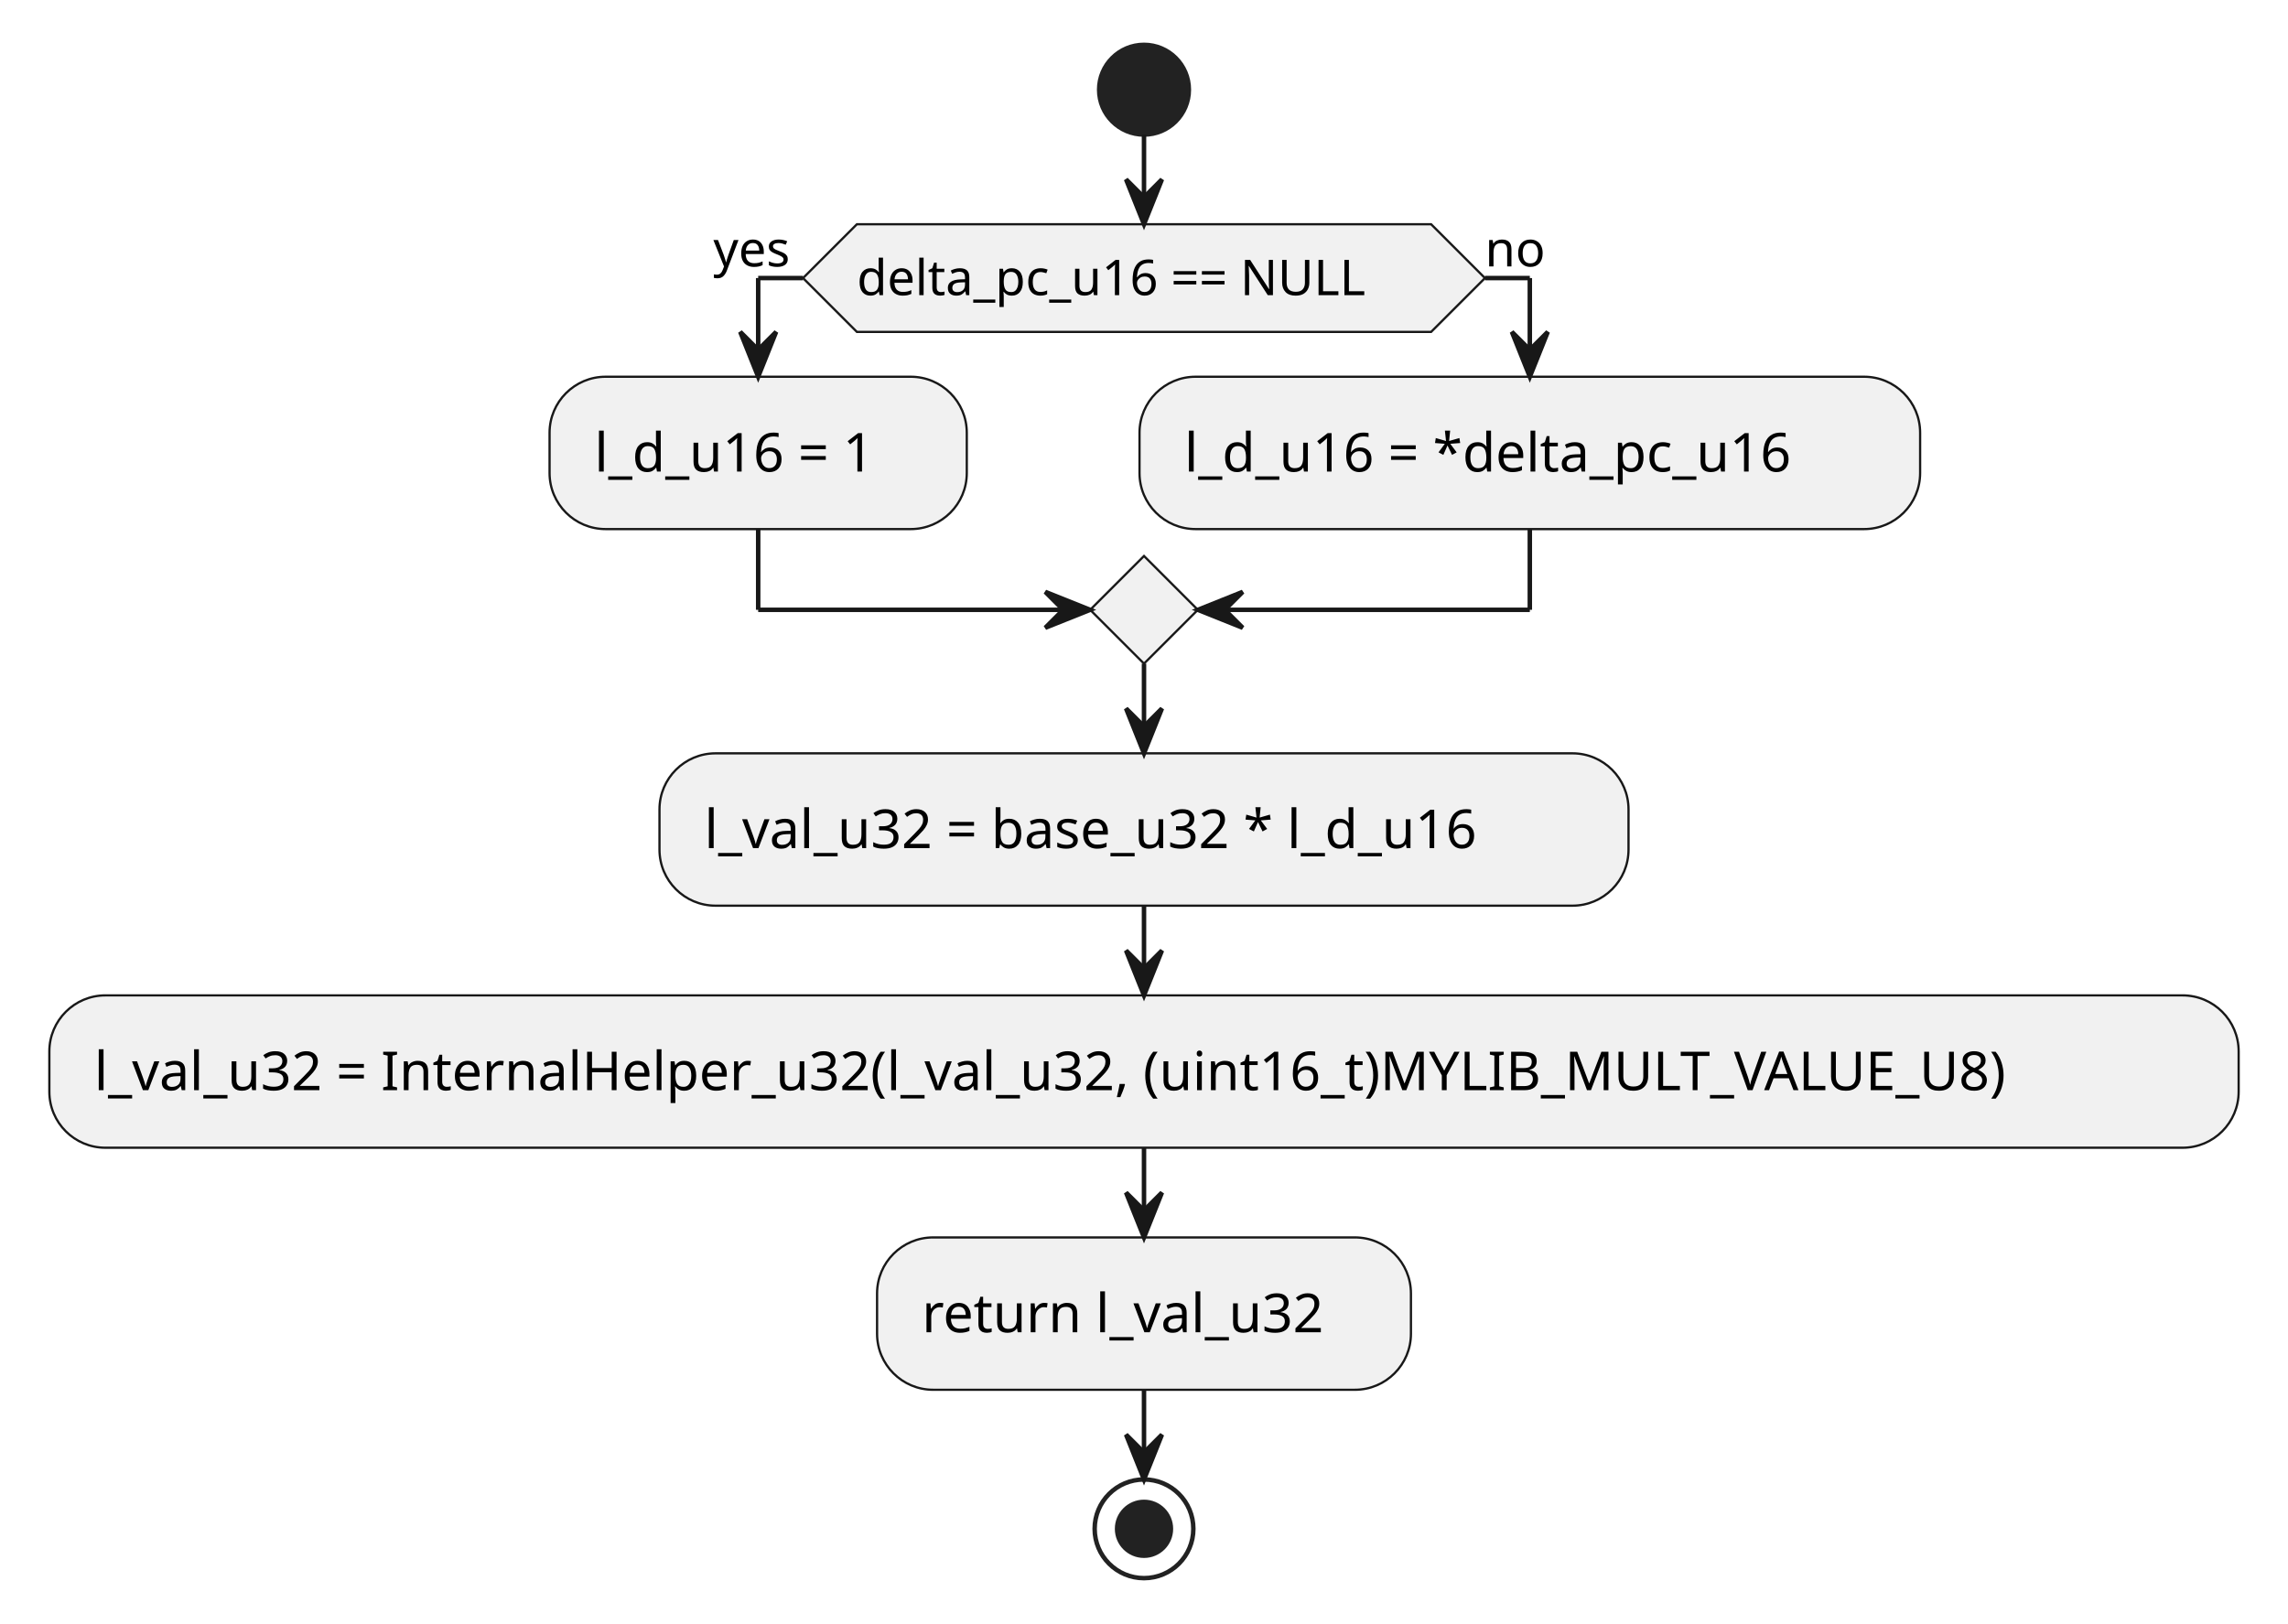
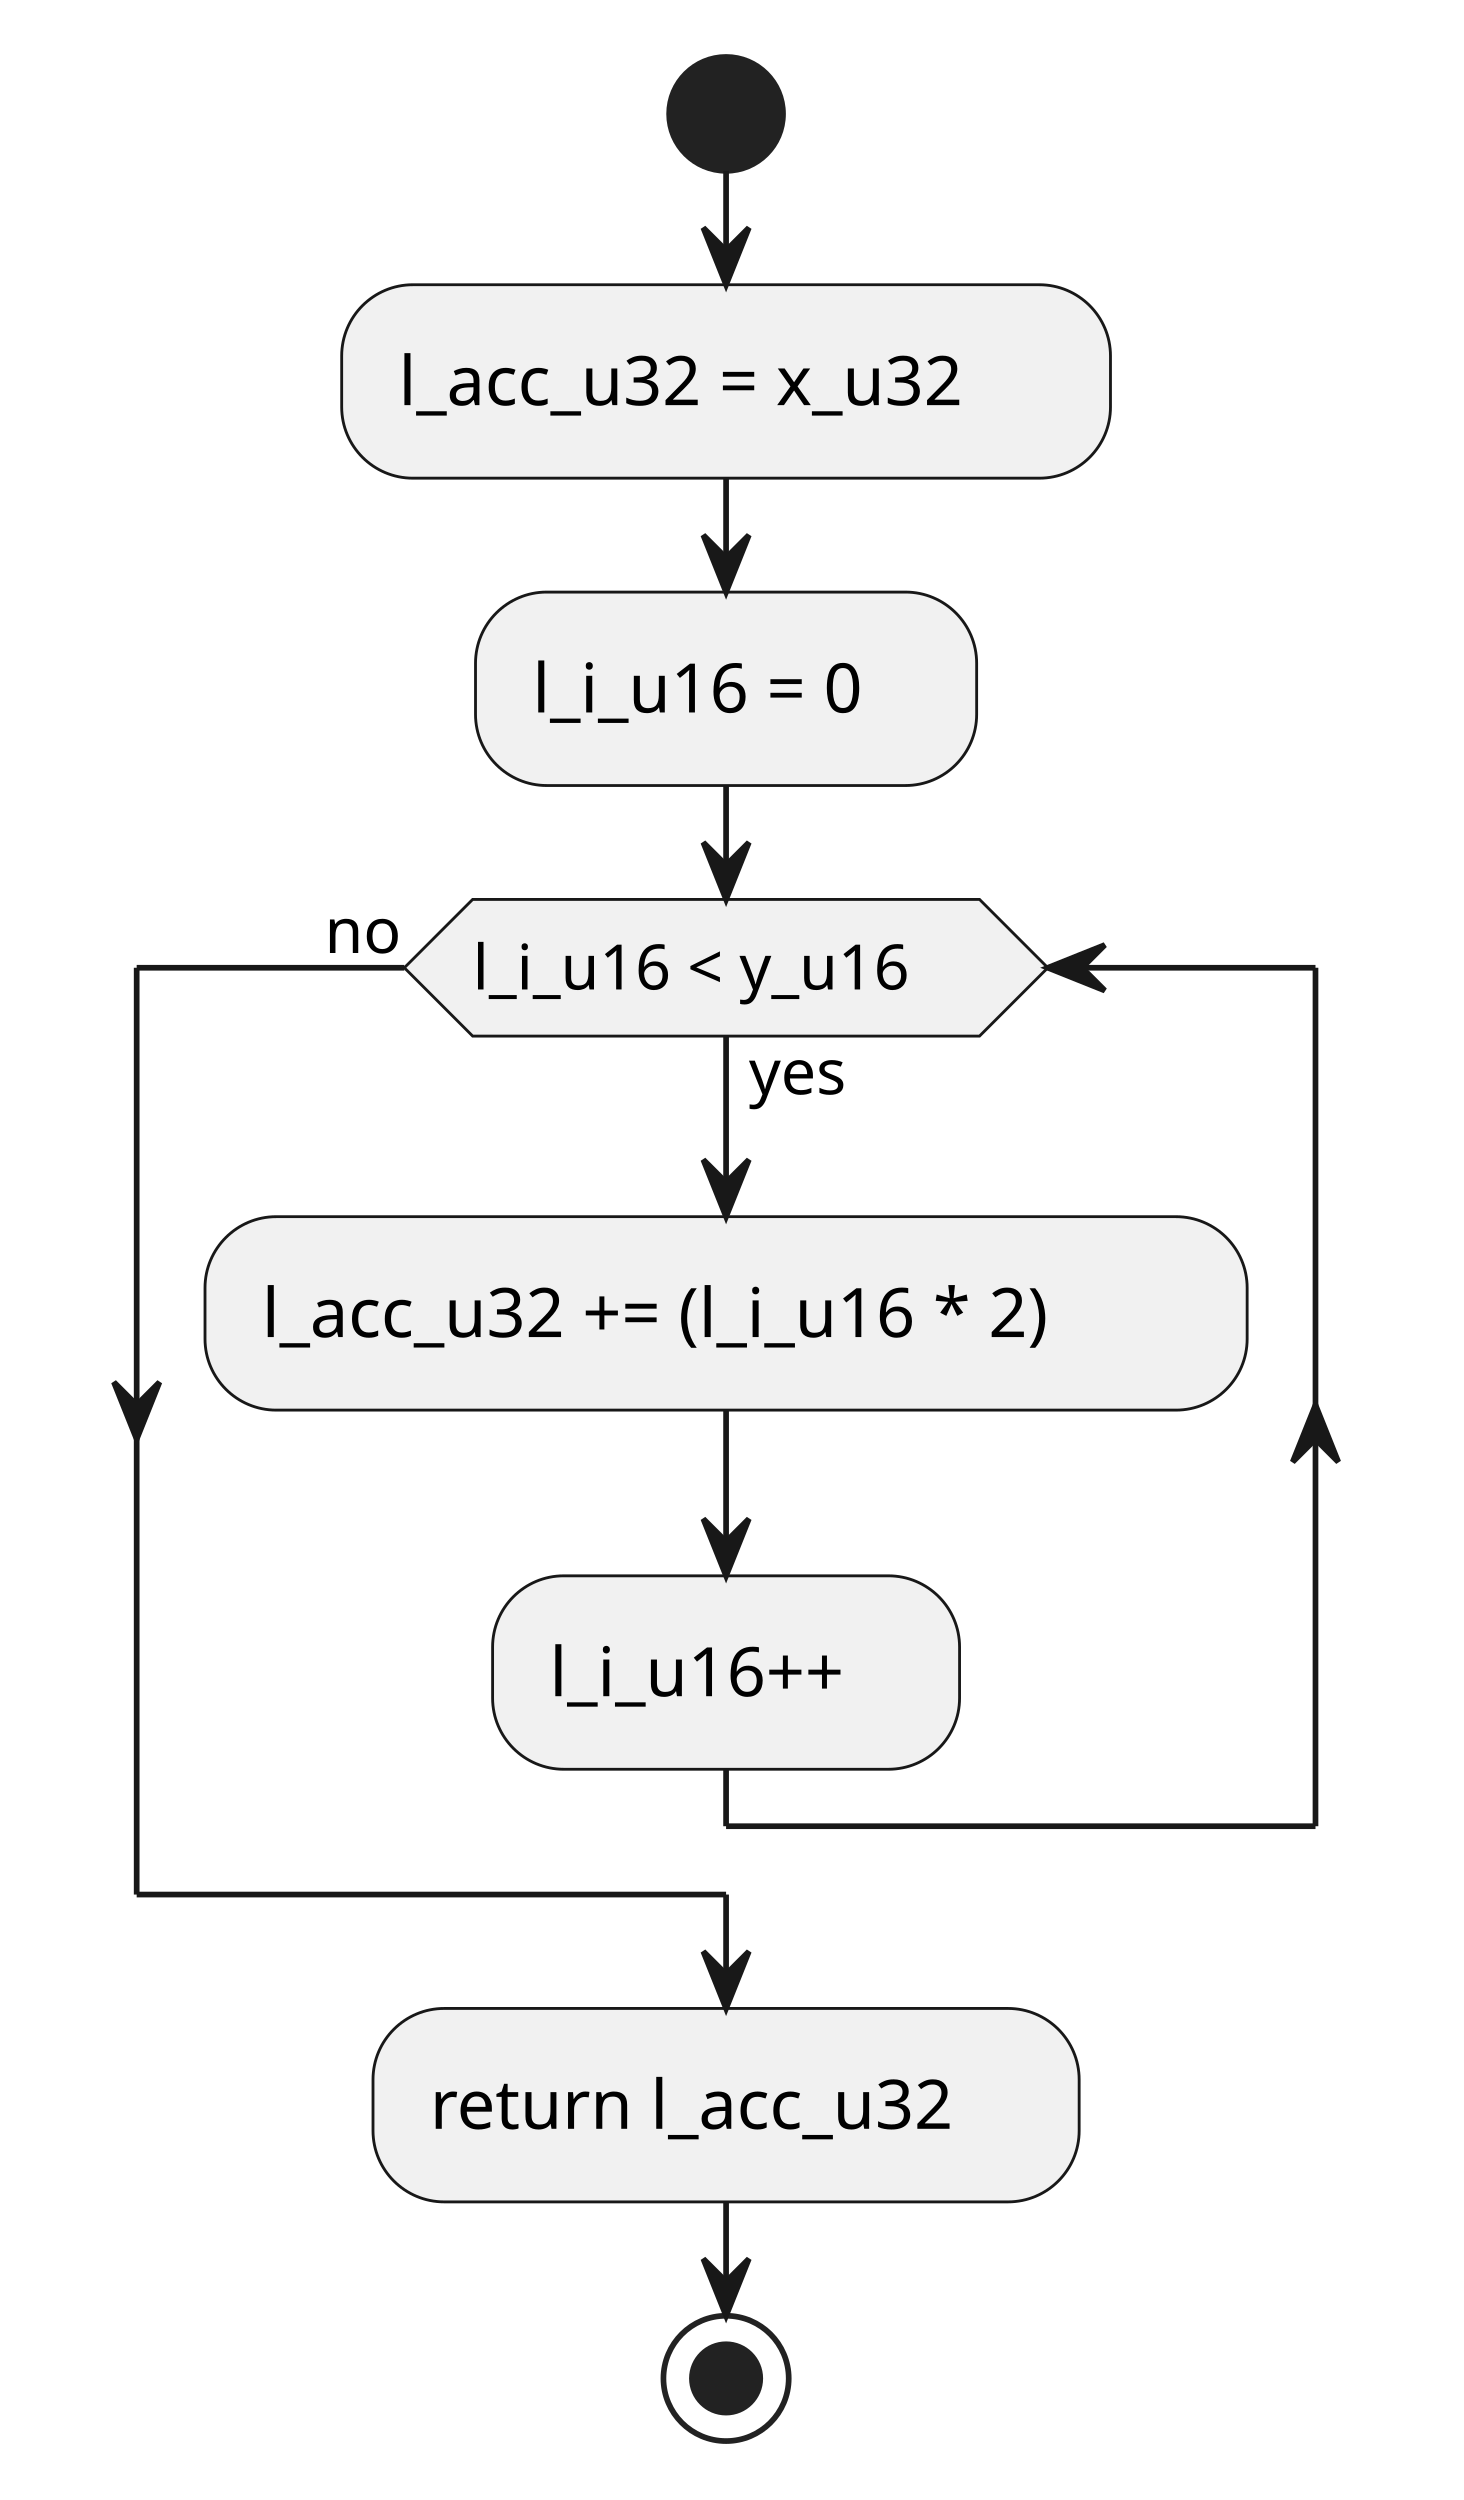
- <svg xmlns="http://www.w3.org/2000/svg" contentStyleType="text/css" height="362px" preserveAspectRatio="none" style="width:510px;height:362px;background:#FFFFFF;" version="1.1" viewBox="0 0 510 362" width="510px" zoomAndPan="magnify">
+ <svg xmlns="http://www.w3.org/2000/svg" contentStyleType="text/css" height="439px" preserveAspectRatio="none" style="width:257px;height:439px;background:#FFFFFF;" version="1.1" viewBox="0 0 257 439" width="257px" zoomAndPan="magnify">
  <defs />
  <g>
-     <ellipse cx="255" cy="20" fill="#222222" rx="10" ry="10" style="stroke:#222222;stroke-width:1.0;" />
-     <polygon fill="#F1F1F1" points="191,50,319,50,331,62,319,74,191,74,179,62,191,50" style="stroke:#181818;stroke-width:0.5;" />
-     <text fill="#000000" font-family="sans-serif" font-size="11" lengthAdjust="spacing" textLength="128" x="191" y="65.808">delta_pc_u16 == NULL</text>
-     <text fill="#000000" font-family="sans-serif" font-size="11" lengthAdjust="spacing" textLength="20" x="159" y="59.406">yes</text>
-     <text fill="#000000" font-family="sans-serif" font-size="11" lengthAdjust="spacing" textLength="14" x="331" y="59.406">no</text>
-     <rect fill="#F1F1F1" height="33.969" rx="12.5" ry="12.5" style="stroke:#181818;stroke-width:0.5;" width="93" x="122.5" y="84" />
-     <text fill="#000000" font-family="sans-serif" font-size="12" lengthAdjust="spacing" textLength="73" x="132.5" y="105.139">l_d_u16 = 1</text>
-     <rect fill="#F1F1F1" height="33.969" rx="12.5" ry="12.5" style="stroke:#181818;stroke-width:0.5;" width="174" x="254" y="84" />
-     <text fill="#000000" font-family="sans-serif" font-size="12" lengthAdjust="spacing" textLength="154" x="264" y="105.139">l_d_u16 = *delta_pc_u16</text>
-     <polygon fill="#F1F1F1" points="255,123.969,267,135.969,255,147.969,243,135.969,255,123.969" style="stroke:#181818;stroke-width:0.5;" />
-     <rect fill="#F1F1F1" height="33.969" rx="12.5" ry="12.5" style="stroke:#181818;stroke-width:0.5;" width="216" x="147" y="167.969" />
-     <text fill="#000000" font-family="sans-serif" font-size="12" lengthAdjust="spacing" textLength="196" x="157" y="189.107">l_val_u32 = base_u32 * l_d_u16</text>
-     <rect fill="#F1F1F1" height="33.969" rx="12.5" ry="12.5" style="stroke:#181818;stroke-width:0.5;" width="488" x="11" y="221.938" />
-     <text fill="#000000" font-family="sans-serif" font-size="12" lengthAdjust="spacing" textLength="468" x="21" y="243.076">l_val_u32 = InternalHelper_u32(l_val_u32, (uint16_t)MYLIB_MULT_VALUE_U8)</text>
-     <rect fill="#F1F1F1" height="33.969" rx="12.5" ry="12.5" style="stroke:#181818;stroke-width:0.5;" width="119" x="195.5" y="275.906" />
-     <text fill="#000000" font-family="sans-serif" font-size="12" lengthAdjust="spacing" textLength="99" x="205.5" y="297.045">return l_val_u32</text>
-     <ellipse cx="255" cy="340.875" fill="none" rx="11" ry="11" style="stroke:#222222;stroke-width:1.0;" />
-     <ellipse cx="255" cy="340.875" fill="#222222" rx="6" ry="6" style="stroke:#222222;stroke-width:1.0;" />
-     <line style="stroke:#181818;stroke-width:1.0;" x1="179" x2="169" y1="62" y2="62" />
-     <line style="stroke:#181818;stroke-width:1.0;" x1="169" x2="169" y1="62" y2="84" />
-     <polygon fill="#181818" points="165,74,169,84,173,74,169,78" style="stroke:#181818;stroke-width:1.0;" />
-     <line style="stroke:#181818;stroke-width:1.0;" x1="331" x2="341" y1="62" y2="62" />
-     <line style="stroke:#181818;stroke-width:1.0;" x1="341" x2="341" y1="62" y2="84" />
-     <polygon fill="#181818" points="337,74,341,84,345,74,341,78" style="stroke:#181818;stroke-width:1.0;" />
-     <line style="stroke:#181818;stroke-width:1.0;" x1="169" x2="169" y1="117.969" y2="135.969" />
-     <line style="stroke:#181818;stroke-width:1.0;" x1="169" x2="243" y1="135.969" y2="135.969" />
-     <polygon fill="#181818" points="233,131.969,243,135.969,233,139.969,237,135.969" style="stroke:#181818;stroke-width:1.0;" />
-     <line style="stroke:#181818;stroke-width:1.0;" x1="341" x2="341" y1="117.969" y2="135.969" />
-     <line style="stroke:#181818;stroke-width:1.0;" x1="341" x2="267" y1="135.969" y2="135.969" />
-     <polygon fill="#181818" points="277,131.969,267,135.969,277,139.969,273,135.969" style="stroke:#181818;stroke-width:1.0;" />
-     <line style="stroke:#181818;stroke-width:1.0;" x1="255" x2="255" y1="30" y2="50" />
-     <polygon fill="#181818" points="251,40,255,50,259,40,255,44" style="stroke:#181818;stroke-width:1.0;" />
-     <line style="stroke:#181818;stroke-width:1.0;" x1="255" x2="255" y1="147.969" y2="167.969" />
-     <polygon fill="#181818" points="251,157.969,255,167.969,259,157.969,255,161.969" style="stroke:#181818;stroke-width:1.0;" />
-     <line style="stroke:#181818;stroke-width:1.0;" x1="255" x2="255" y1="201.938" y2="221.938" />
-     <polygon fill="#181818" points="251,211.938,255,221.938,259,211.938,255,215.938" style="stroke:#181818;stroke-width:1.0;" />
-     <line style="stroke:#181818;stroke-width:1.0;" x1="255" x2="255" y1="255.906" y2="275.906" />
-     <polygon fill="#181818" points="251,265.906,255,275.906,259,265.906,255,269.906" style="stroke:#181818;stroke-width:1.0;" />
-     <line style="stroke:#181818;stroke-width:1.0;" x1="255" x2="255" y1="309.875" y2="329.875" />
-     <polygon fill="#181818" points="251,319.875,255,329.875,259,319.875,255,323.875" style="stroke:#181818;stroke-width:1.0;" />
+     <ellipse cx="127.5" cy="20" fill="#222222" rx="10" ry="10" style="stroke:#222222;stroke-width:1.0;" />
+     <rect fill="#F1F1F1" height="33.969" rx="12.5" ry="12.5" style="stroke:#181818;stroke-width:0.5;" width="135" x="60" y="50" />
+     <text fill="#000000" font-family="sans-serif" font-size="12" lengthAdjust="spacing" textLength="115" x="70" y="71.139">l_acc_u32 = x_u32</text>
+     <rect fill="#F1F1F1" height="33.969" rx="12.5" ry="12.5" style="stroke:#181818;stroke-width:0.5;" width="88" x="83.5" y="103.969" />
+     <text fill="#000000" font-family="sans-serif" font-size="12" lengthAdjust="spacing" textLength="68" x="93.5" y="125.107">l_i_u16 = 0</text>
+     <rect fill="#F1F1F1" height="33.969" rx="12.5" ry="12.5" style="stroke:#181818;stroke-width:0.5;" width="183" x="36" y="213.648" />
+     <text fill="#000000" font-family="sans-serif" font-size="12" lengthAdjust="spacing" textLength="163" x="46" y="234.787">l_acc_u32 += (l_i_u16 * 2)</text>
+     <rect fill="#F1F1F1" height="33.969" rx="12.5" ry="12.5" style="stroke:#181818;stroke-width:0.5;" width="82" x="86.5" y="276.714" />
+     <text fill="#000000" font-family="sans-serif" font-size="12" lengthAdjust="spacing" textLength="62" x="96.5" y="297.853">l_i_u16++</text>
+     <polygon fill="#F1F1F1" points="83,157.938,172,157.938,184,169.938,172,181.938,83,181.938,71,169.938,83,157.938" style="stroke:#181818;stroke-width:0.5;" />
+     <text fill="#000000" font-family="sans-serif" font-size="11" lengthAdjust="spacing" textLength="20" x="131.5" y="192.148">yes</text>
+     <text fill="#000000" font-family="sans-serif" font-size="11" lengthAdjust="spacing" textLength="89" x="83" y="173.746">l_i_u16 &lt; y_u16</text>
+     <text fill="#000000" font-family="sans-serif" font-size="11" lengthAdjust="spacing" textLength="14" x="57" y="167.343">no</text>
+     <rect fill="#F1F1F1" height="33.969" rx="12.5" ry="12.5" style="stroke:#181818;stroke-width:0.5;" width="124" x="65.5" y="352.683" />
+     <text fill="#000000" font-family="sans-serif" font-size="12" lengthAdjust="spacing" textLength="104" x="75.5" y="373.822">return l_acc_u32</text>
+     <ellipse cx="127.5" cy="417.652" fill="none" rx="11" ry="11" style="stroke:#222222;stroke-width:1.0;" />
+     <ellipse cx="127.5" cy="417.652" fill="#222222" rx="6" ry="6" style="stroke:#222222;stroke-width:1.0;" />
+     <line style="stroke:#181818;stroke-width:1.0;" x1="127.5" x2="127.5" y1="30" y2="50" />
+     <polygon fill="#181818" points="123.5,40,127.5,50,131.5,40,127.5,44" style="stroke:#181818;stroke-width:1.0;" />
+     <line style="stroke:#181818;stroke-width:1.0;" x1="127.5" x2="127.5" y1="83.969" y2="103.969" />
+     <polygon fill="#181818" points="123.5,93.969,127.5,103.969,131.5,93.969,127.5,97.969" style="stroke:#181818;stroke-width:1.0;" />
+     <line style="stroke:#181818;stroke-width:1.0;" x1="127.5" x2="127.5" y1="247.617" y2="276.714" />
+     <polygon fill="#181818" points="123.5,266.714,127.5,276.714,131.5,266.714,127.5,270.714" style="stroke:#181818;stroke-width:1.0;" />
+     <line style="stroke:#181818;stroke-width:1.0;" x1="127.5" x2="127.5" y1="181.938" y2="213.648" />
+     <polygon fill="#181818" points="123.5,203.648,127.5,213.648,131.5,203.648,127.5,207.648" style="stroke:#181818;stroke-width:1.0;" />
+     <line style="stroke:#181818;stroke-width:1.0;" x1="127.5" x2="127.5" y1="310.683" y2="320.683" />
+     <line style="stroke:#181818;stroke-width:1.0;" x1="127.5" x2="231" y1="320.683" y2="320.683" />
+     <polygon fill="#181818" points="227,256.714,231,246.714,235,256.714,231,252.714" style="stroke:#181818;stroke-width:1.0;" />
+     <line style="stroke:#181818;stroke-width:1.0;" x1="231" x2="231" y1="169.938" y2="320.683" />
+     <line style="stroke:#181818;stroke-width:1.0;" x1="231" x2="184" y1="169.938" y2="169.938" />
+     <polygon fill="#181818" points="194,165.938,184,169.938,194,173.938,190,169.938" style="stroke:#181818;stroke-width:1.0;" />
+     <line style="stroke:#181818;stroke-width:1.0;" x1="71" x2="24" y1="169.938" y2="169.938" />
+     <polygon fill="#181818" points="20,242.714,24,252.714,28,242.714,24,246.714" style="stroke:#181818;stroke-width:1.0;" />
+     <line style="stroke:#181818;stroke-width:1.0;" x1="24" x2="24" y1="169.938" y2="332.683" />
+     <line style="stroke:#181818;stroke-width:1.0;" x1="24" x2="127.5" y1="332.683" y2="332.683" />
+     <line style="stroke:#181818;stroke-width:1.0;" x1="127.5" x2="127.5" y1="332.683" y2="352.683" />
+     <polygon fill="#181818" points="123.5,342.683,127.5,352.683,131.5,342.683,127.5,346.683" style="stroke:#181818;stroke-width:1.0;" />
+     <line style="stroke:#181818;stroke-width:1.0;" x1="127.5" x2="127.5" y1="137.938" y2="157.938" />
+     <polygon fill="#181818" points="123.5,147.938,127.5,157.938,131.5,147.938,127.5,151.938" style="stroke:#181818;stroke-width:1.0;" />
+     <line style="stroke:#181818;stroke-width:1.0;" x1="127.5" x2="127.5" y1="386.652" y2="406.652" />
+     <polygon fill="#181818" points="123.5,396.652,127.5,406.652,131.5,396.652,127.5,400.652" style="stroke:#181818;stroke-width:1.0;" />
  </g>
</svg>
